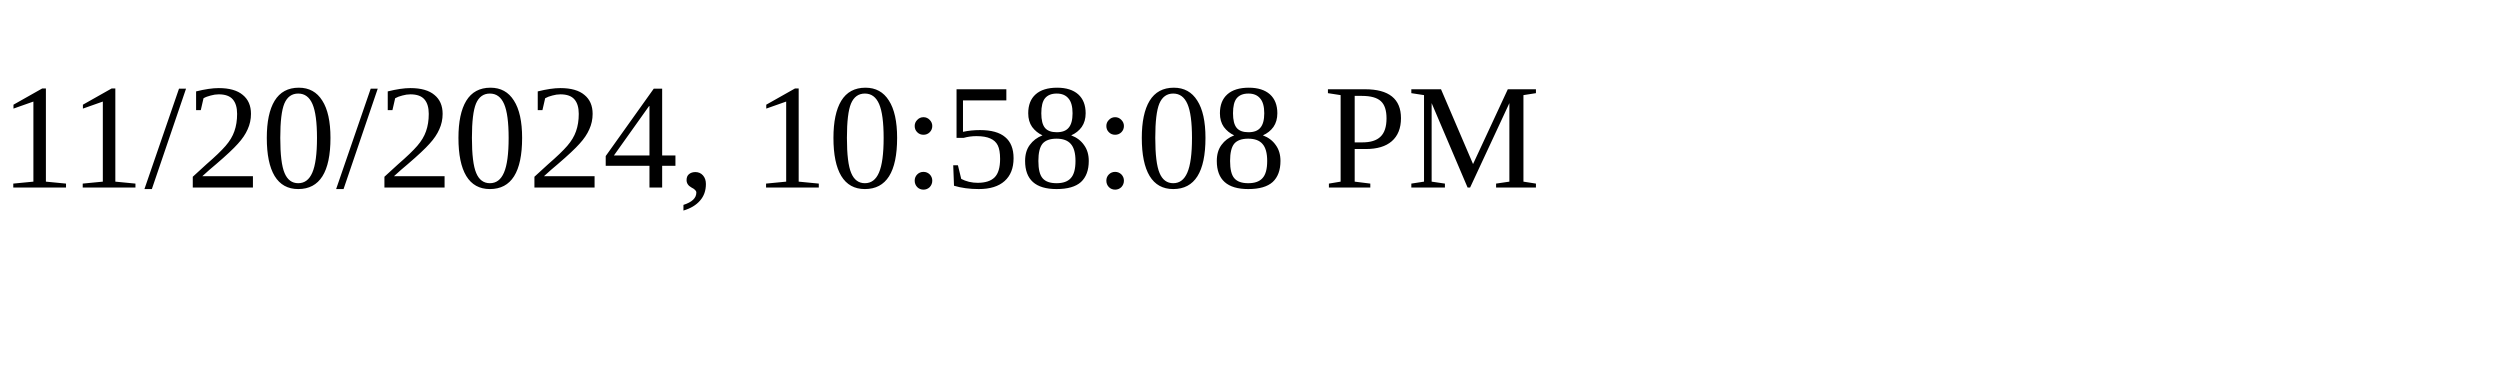
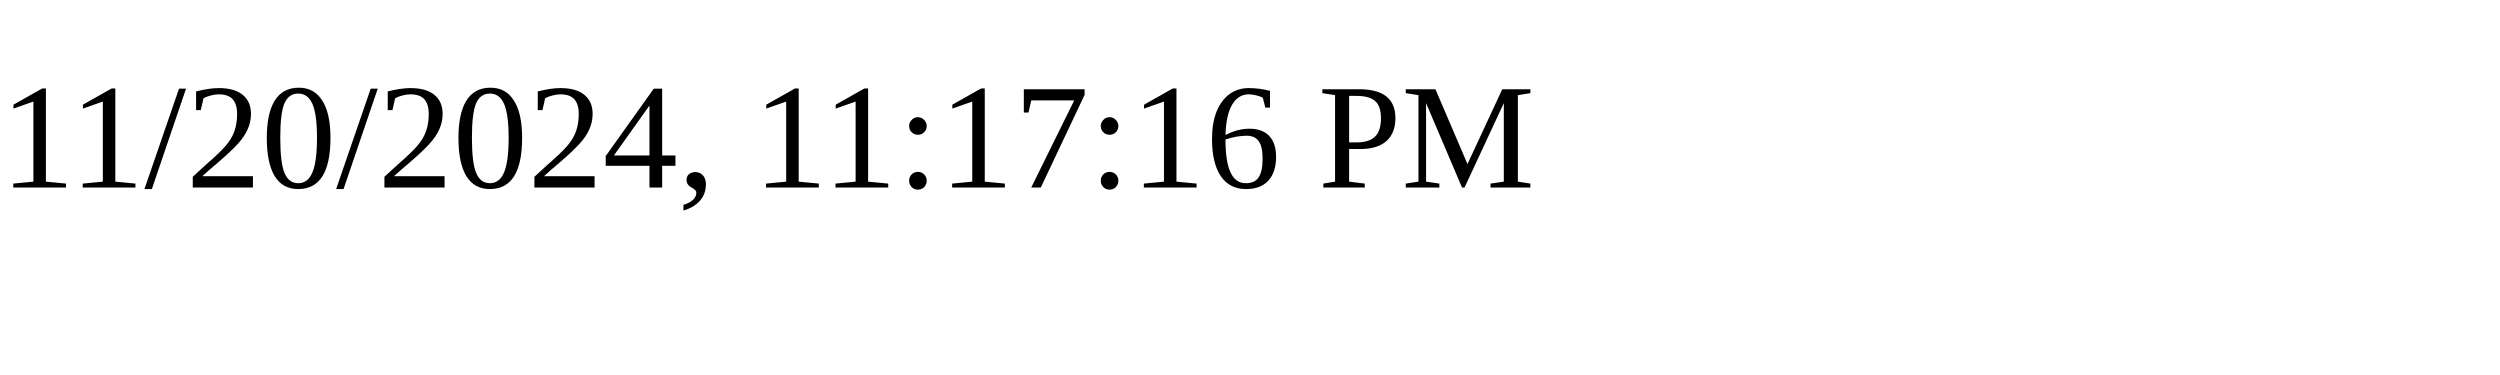
<svg xmlns="http://www.w3.org/2000/svg" height="30" width="200">
-   <text x="0" y="15">11/20/2024, 10:58:08 PM</text>
+   <text x="0" y="15">11/20/2024, 11:17:16 PM</text>
</svg>
